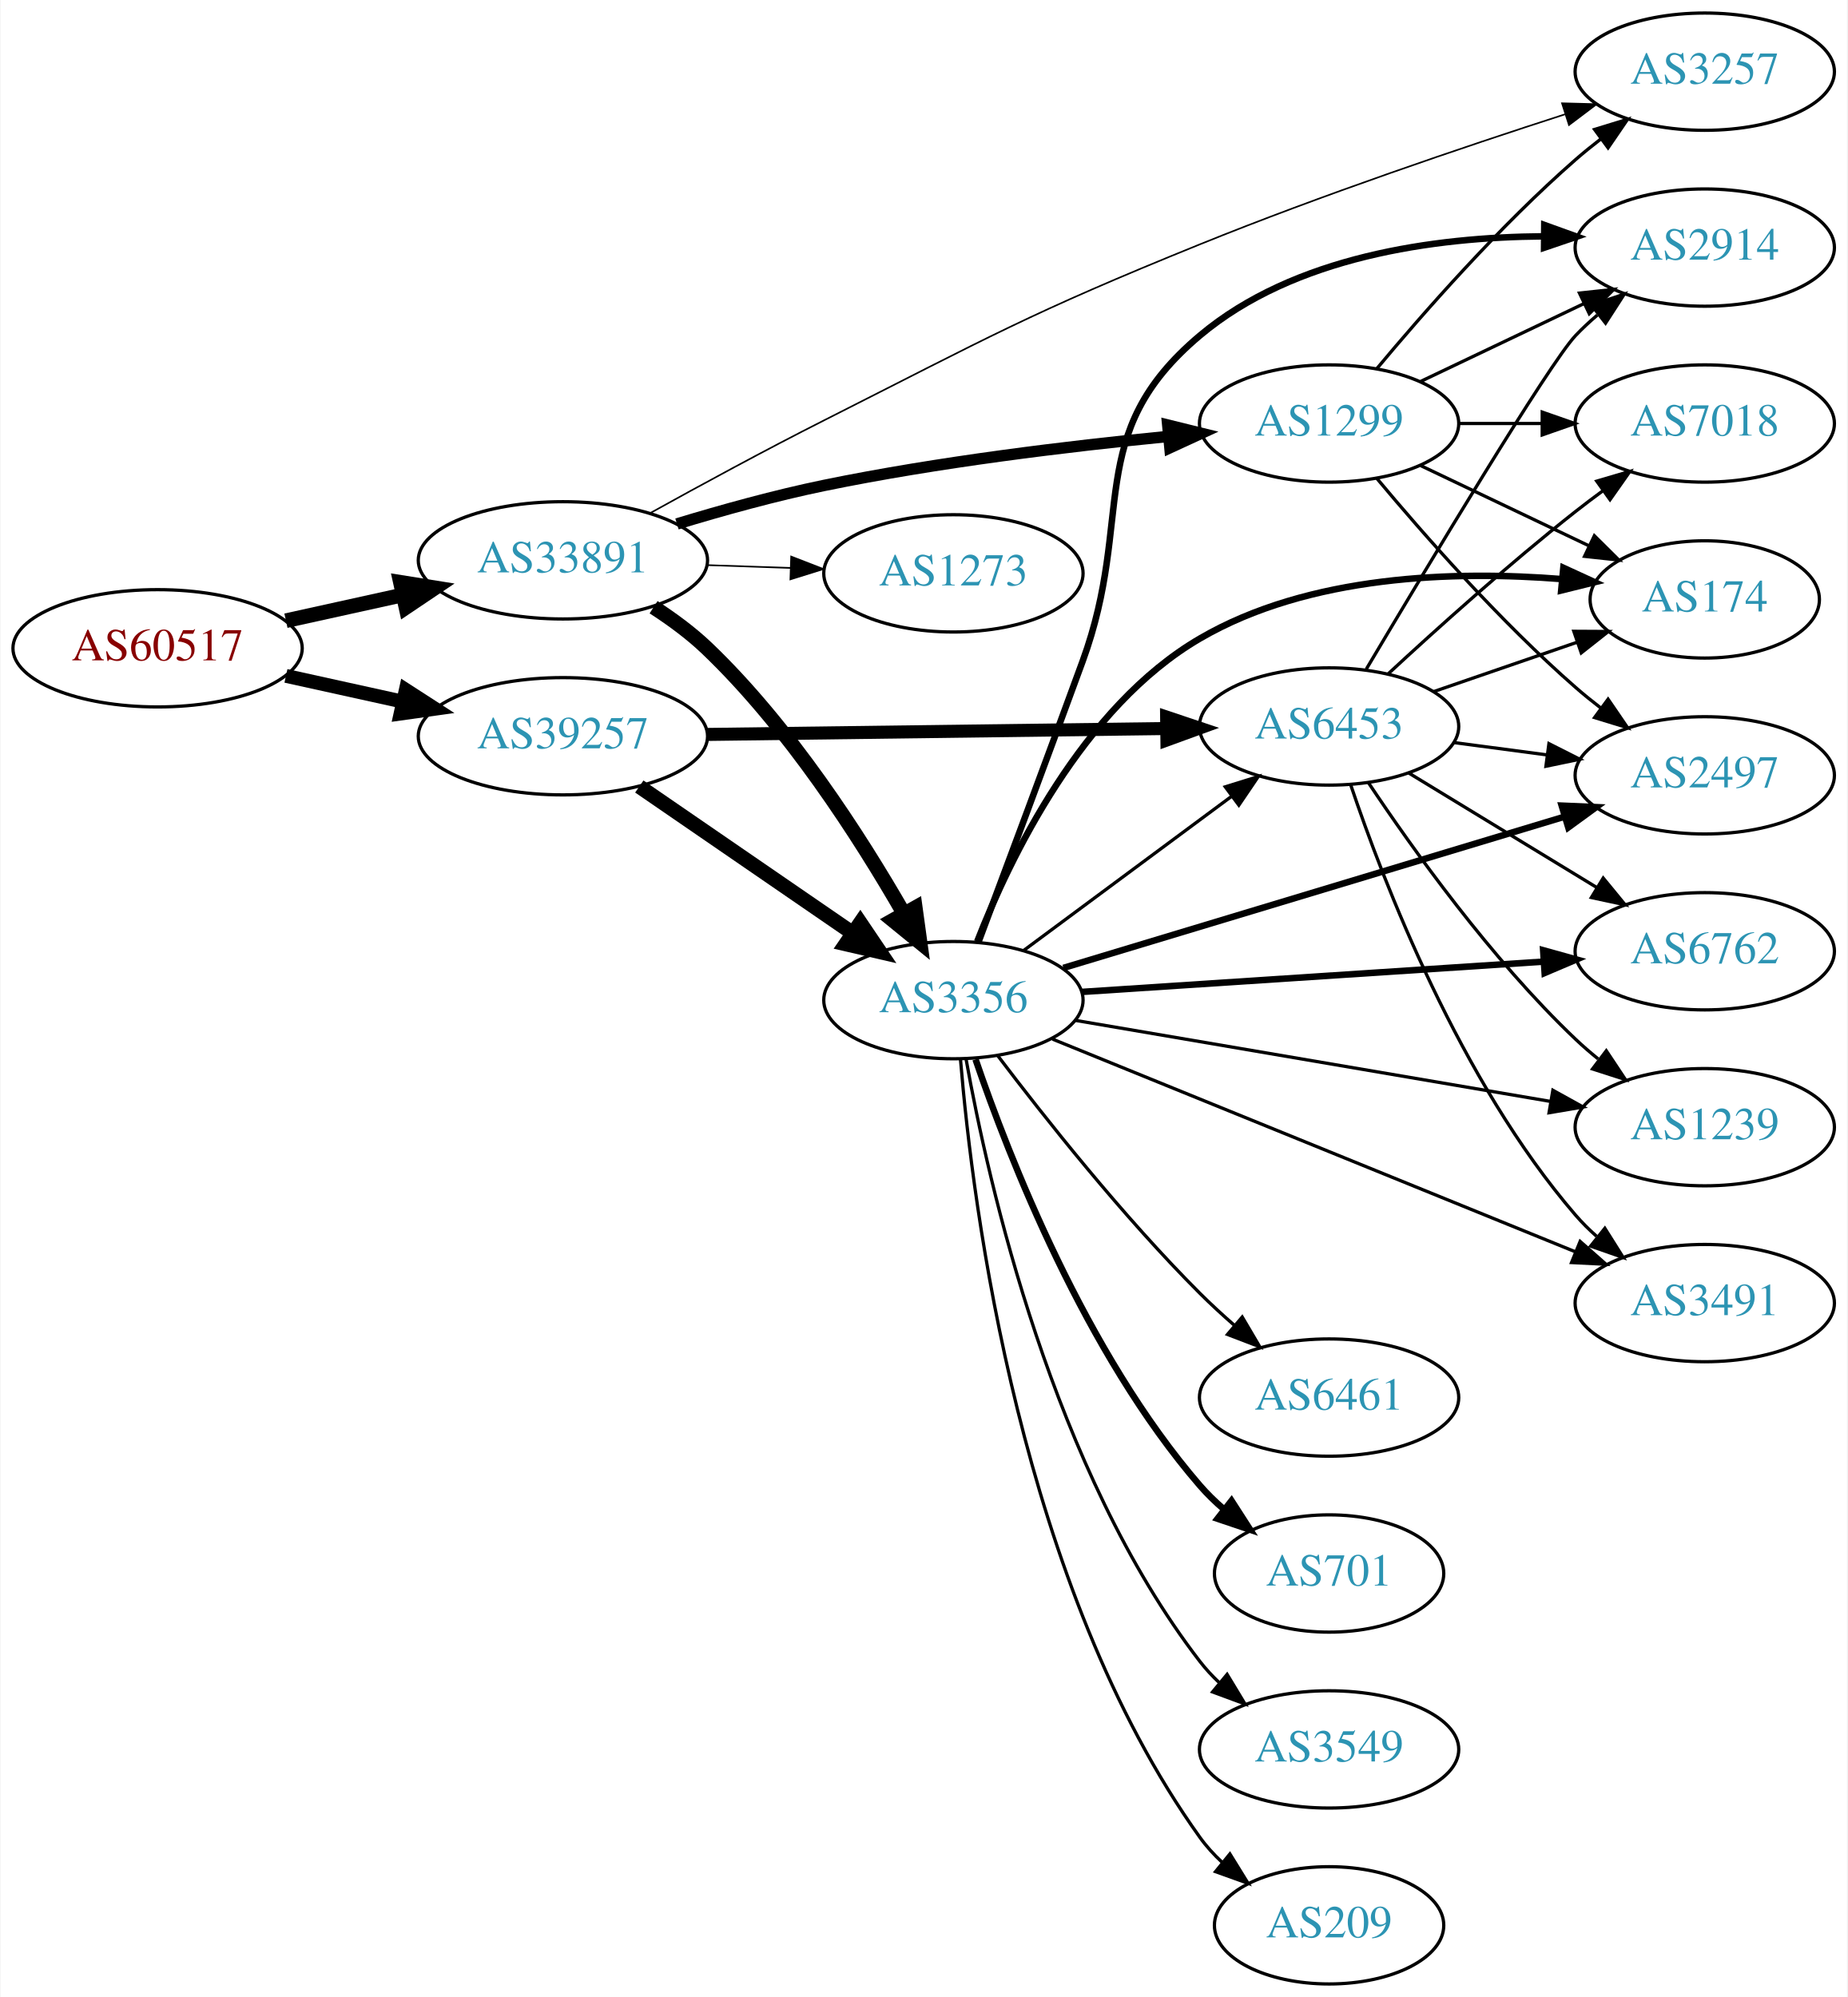
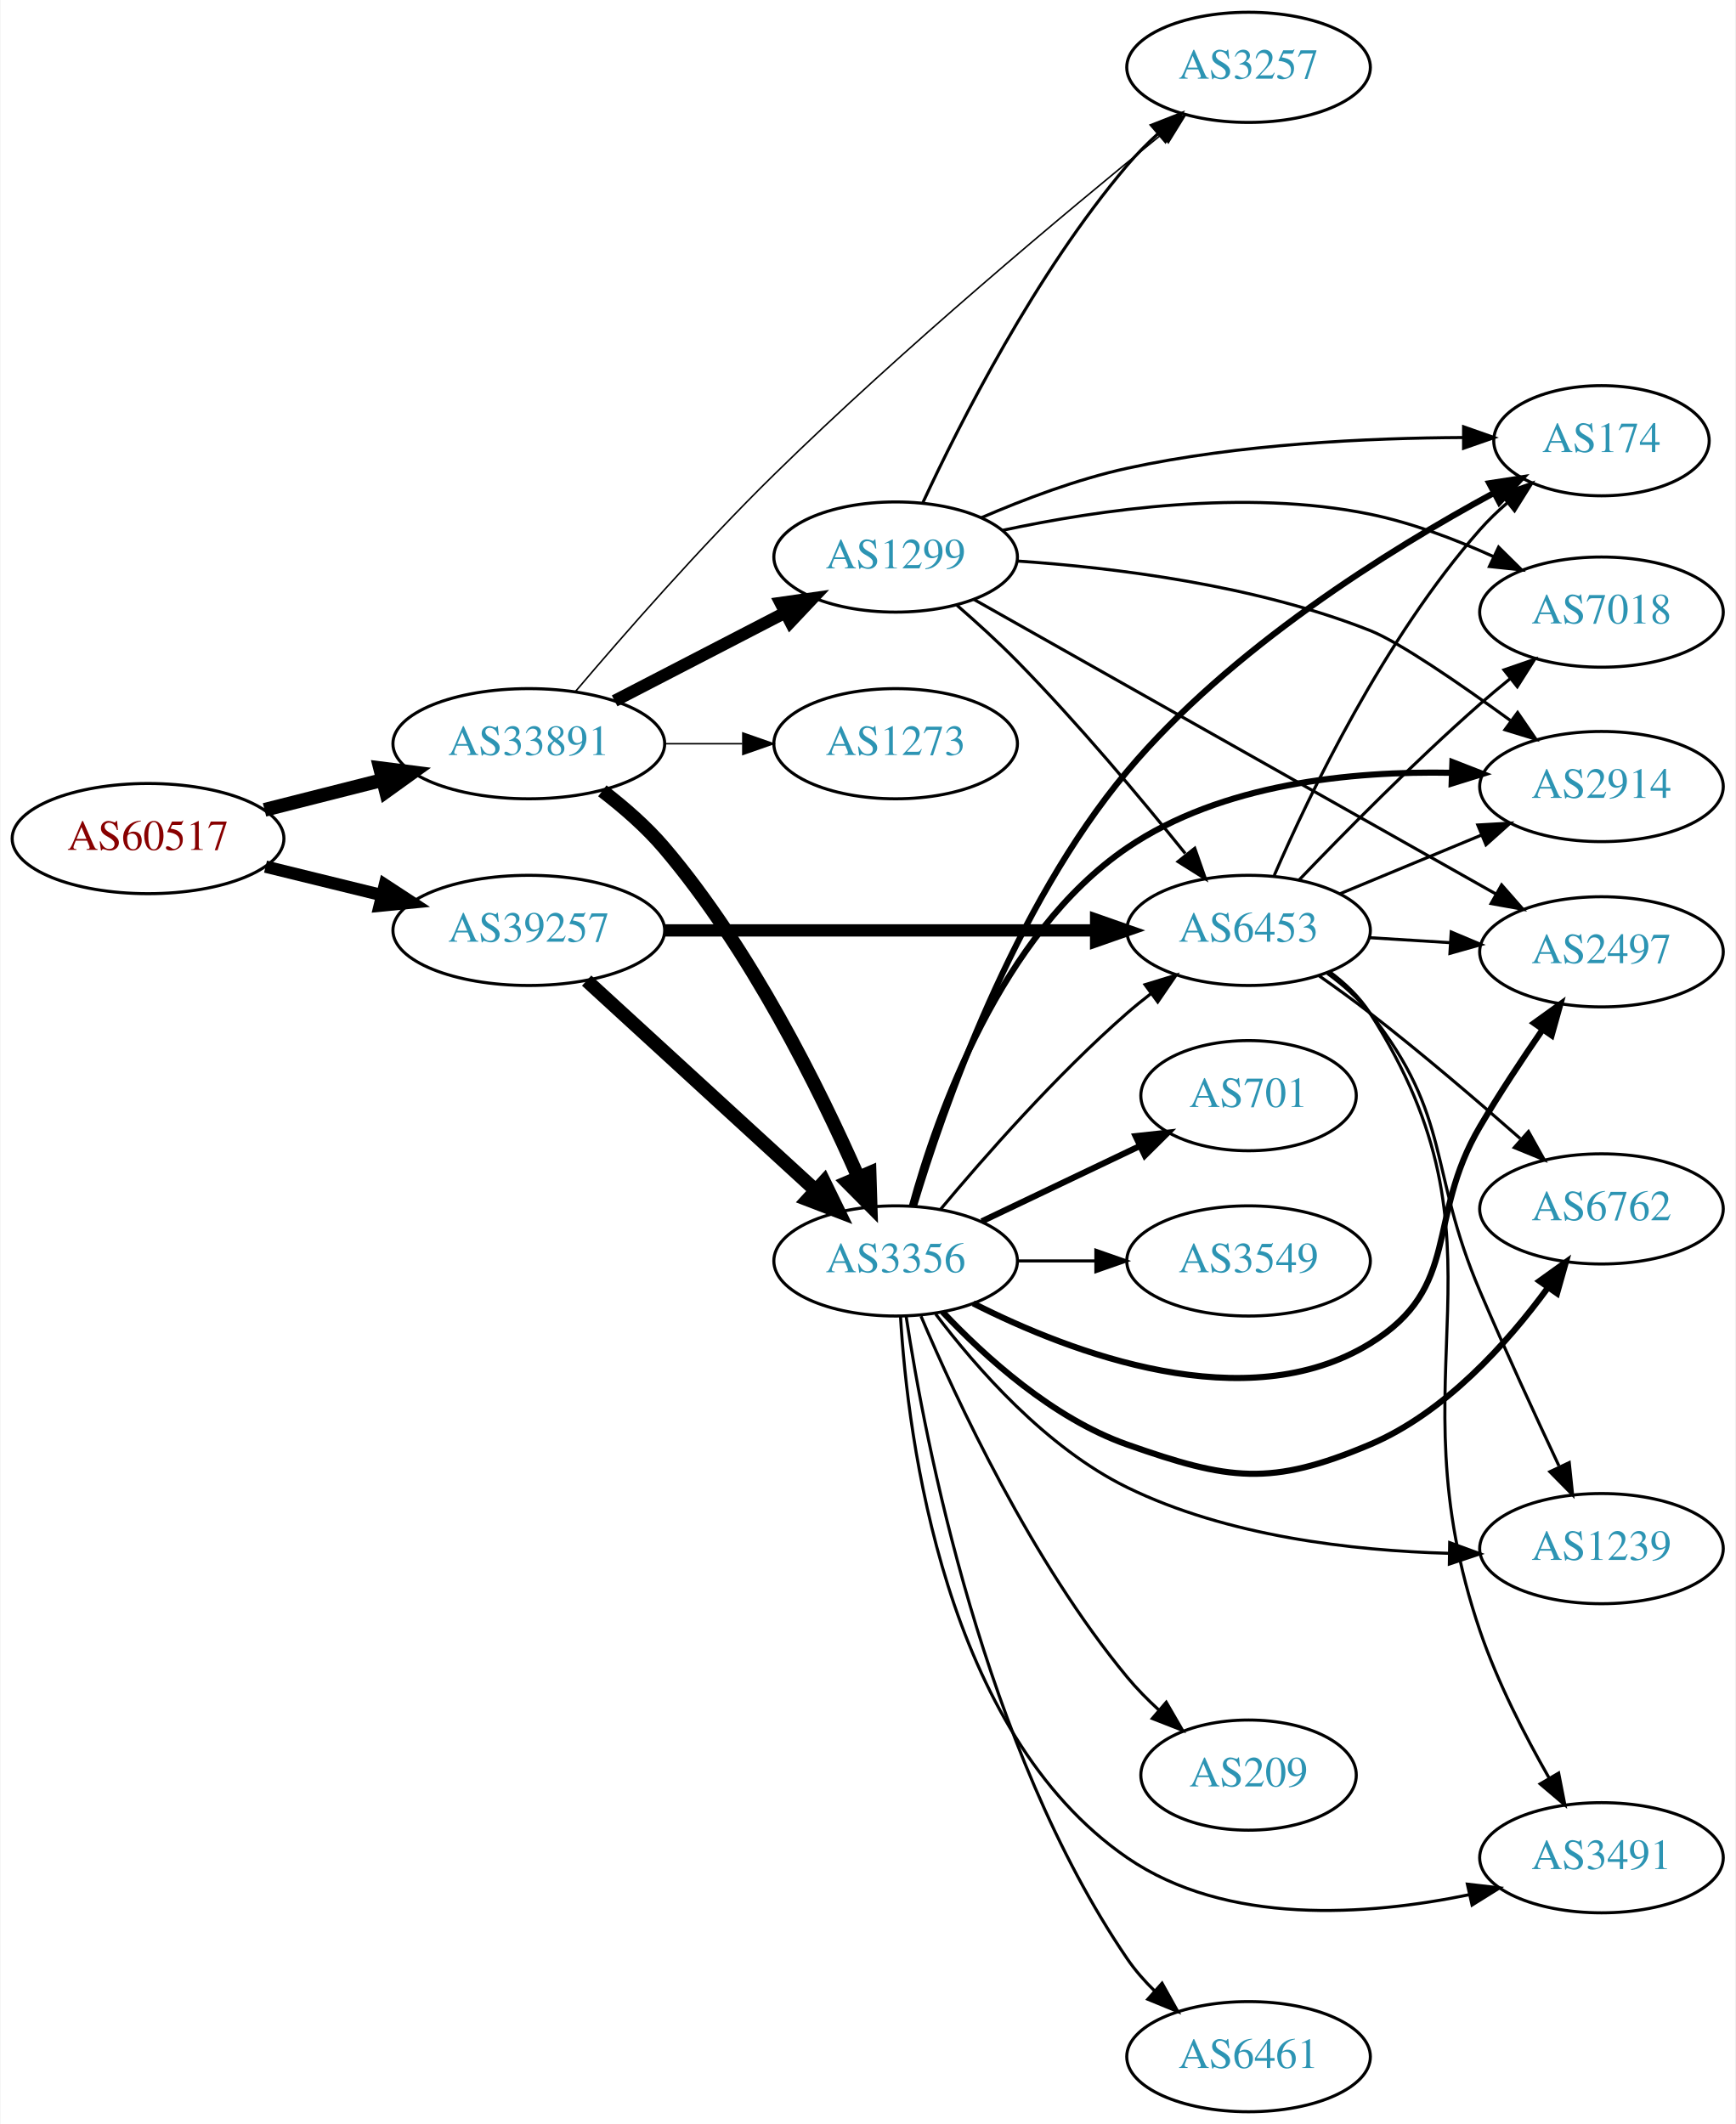
- <svg xmlns="http://www.w3.org/2000/svg" xmlns:xlink="http://www.w3.org/1999/xlink" width="567pt" height="613pt" viewBox="0.00 0.00 566.66 613.00">
-   <g id="graph0" class="graph" transform="scale(1 1) rotate(0) translate(4 609)">
-     <polygon fill="white" stroke="none" points="-4,4 -4,-609 562.663,-609 562.663,4 -4,4" />
+ <svg xmlns="http://www.w3.org/2000/svg" xmlns:xlink="http://www.w3.org/1999/xlink" width="567pt" height="694pt" viewBox="0.00 0.00 566.66 694.00">
+   <g id="graph0" class="graph" transform="scale(1 1) rotate(0) translate(4 690)">
+     <polygon fill="white" stroke="none" points="-4,4 -4,-690 562.663,-690 562.663,4 -4,4" />
    <g id="node1" class="node">
      <g id="a_node1">
        <a xlink:href="/asn/60517" xlink:title="AS60517 ~ AS-CABLEVISION [AT]">
-           <ellipse fill="#ffffff" stroke="black" cx="44.196" cy="-410" rx="44.393" ry="18" />
-           <text text-anchor="middle" x="44.196" y="-406.3" font-family="Times,serif" font-size="14.00" fill="#880000">AS60517</text>
+           <ellipse fill="#ffffff" stroke="black" cx="44.196" cy="-416" rx="44.393" ry="18" />
+           <text text-anchor="middle" x="44.196" y="-412.3" font-family="Times,serif" font-size="14.00" fill="#880000">AS60517</text>
        </a>
      </g>
    </g>
    <g id="node2" class="node">
      <g id="a_node2">
        <a xlink:href="/asn/33891" xlink:title="AS33891 ~ CORE-BACKBONE GMBH GLOBAL NETWORK [DE]">
-           <ellipse fill="#ffffff" stroke="black" cx="168.588" cy="-437" rx="44.393" ry="18" />
-           <text text-anchor="middle" x="168.588" y="-433.3" font-family="Times,serif" font-size="14.00" fill="#2c94b3">AS33891</text>
+           <ellipse fill="#ffffff" stroke="black" cx="168.588" cy="-447" rx="44.393" ry="18" />
+           <text text-anchor="middle" x="168.588" y="-443.3" font-family="Times,serif" font-size="14.00" fill="#2c94b3">AS33891</text>
        </a>
      </g>
    </g>
    <g id="edge1" class="edge">
-       <path fill="none" stroke="black" stroke-width="4.5" d="M83.586,-418.469C94.978,-420.982 107.6,-423.767 119.525,-426.397" />
-       <polygon fill="black" stroke="black" stroke-width="4.5" points="118.721,-430.252 129.335,-428.561 120.418,-422.562 118.721,-430.252" />
+       <path fill="none" stroke="black" stroke-width="4.5" d="M82.25,-425.385C94.353,-428.451 107.956,-431.896 120.685,-435.12" />
+       <polygon fill="black" stroke="black" stroke-width="4.5" points="120,-439.008 130.66,-437.647 121.933,-431.374 120,-439.008" />
    </g>
    <g id="node3" class="node">
      <g id="a_node3">
        <a xlink:href="/asn/39257" xlink:title="AS39257 ~ INC [DE]">
-           <ellipse fill="#ffffff" stroke="black" cx="168.588" cy="-383" rx="44.393" ry="18" />
-           <text text-anchor="middle" x="168.588" y="-379.3" font-family="Times,serif" font-size="14.00" fill="#2c94b3">AS39257</text>
+           <ellipse fill="#ffffff" stroke="black" cx="168.588" cy="-386" rx="44.393" ry="18" />
+           <text text-anchor="middle" x="168.588" y="-382.3" font-family="Times,serif" font-size="14.00" fill="#2c94b3">AS39257</text>
        </a>
      </g>
    </g>
    <g id="edge2" class="edge">
-       <path fill="none" stroke="black" stroke-width="4.25" d="M83.586,-401.531C94.978,-399.018 107.6,-396.233 119.525,-393.603" />
-       <polygon fill="black" stroke="black" stroke-width="4.25" points="120.371,-397.225 129.335,-391.439 118.768,-389.962 120.371,-397.225" />
+       <path fill="none" stroke="black" stroke-width="4.026" d="M82.583,-406.836C94.564,-403.899 107.989,-400.609 120.568,-397.525" />
+       <polygon fill="black" stroke="black" stroke-width="4.026" points="121.557,-400.91 130.43,-395.108 119.879,-394.067 121.557,-400.91" />
    </g>
    <g id="node4" class="node">
      <g id="a_node4">
-         <a xlink:href="/asn/1299" xlink:title="AS1299 ~ Telia Carrier [EU]">
-           <ellipse fill="#ffffff" stroke="black" cx="403.724" cy="-479" rx="39.794" ry="18" />
-           <text text-anchor="middle" x="403.724" y="-475.3" font-family="Times,serif" font-size="14.00" fill="#2c94b3">AS1299</text>
+         <a xlink:href="/asn/3257" xlink:title="AS3257 ~ GTT [DE]">
+           <ellipse fill="#ffffff" stroke="black" cx="403.724" cy="-668" rx="39.794" ry="18" />
+           <text text-anchor="middle" x="403.724" y="-664.3" font-family="Times,serif" font-size="14.00" fill="#2c94b3">AS3257</text>
        </a>
      </g>
    </g>
    <g id="edge3" class="edge">
-       <path fill="none" stroke="black" stroke-width="3.5" d="M203.593,-448.17C217.481,-452.391 233.778,-456.916 248.784,-460 283.705,-467.178 323.677,-472.013 354.137,-475.009" />
-       <polygon fill="black" stroke="black" stroke-width="3.5" points="354.204,-478.531 364.491,-475.993 354.867,-471.562 354.204,-478.531" />
+       <path fill="none" stroke="black" stroke-width="0.5" d="M183.876,-464.119C199.292,-482.287 224.856,-511.551 248.784,-535 290.929,-576.3 343.629,-620.34 375.158,-645.953" />
+       <polygon fill="black" stroke="black" stroke-width="0.5" points="373.105,-648.794 383.08,-652.363 377.508,-643.352 373.105,-648.794" />
    </g>
    <g id="node5" class="node">
      <g id="a_node5">
-         <a xlink:href="/asn/3257" xlink:title="AS3257 ~ GTT [DE]">
-           <ellipse fill="#ffffff" stroke="black" cx="519.017" cy="-587" rx="39.794" ry="18" />
-           <text text-anchor="middle" x="519.017" y="-583.3" font-family="Times,serif" font-size="14.00" fill="#2c94b3">AS3257</text>
+         <a xlink:href="/asn/1299" xlink:title="AS1299 ~ Telia Carrier [EU]">
+           <ellipse fill="#ffffff" stroke="black" cx="288.431" cy="-508" rx="39.794" ry="18" />
+           <text text-anchor="middle" x="288.431" y="-504.3" font-family="Times,serif" font-size="14.00" fill="#2c94b3">AS1299</text>
        </a>
      </g>
    </g>
    <g id="edge4" class="edge">
-       <path fill="none" stroke="black" stroke-width="0.5" d="M195.421,-451.53C210.801,-460.053 230.77,-470.901 248.784,-480 299.29,-505.511 311.632,-512.76 364.077,-534 401.428,-549.127 444.922,-563.843 476.131,-573.915" />
-       <polygon fill="black" stroke="black" stroke-width="0.5" points="475.218,-577.297 485.809,-577.016 477.354,-570.631 475.218,-577.297" />
+       <path fill="none" stroke="black" stroke-width="4" d="M196.624,-460.995C213.173,-469.561 234.525,-480.614 252.366,-489.849" />
+       <polygon fill="black" stroke="black" stroke-width="4" points="250.842,-493.001 261.331,-494.49 254.06,-486.785 250.842,-493.001" />
    </g>
    <g id="node6" class="node">
      <g id="a_node6">
        <a xlink:href="/asn/3356" xlink:title="AS3356 ~ Level 3 Parent, LLC [US]">
-           <ellipse fill="#ffffff" stroke="black" cx="288.431" cy="-302" rx="39.794" ry="18" />
-           <text text-anchor="middle" x="288.431" y="-298.3" font-family="Times,serif" font-size="14.00" fill="#2c94b3">AS3356</text>
+           <ellipse fill="#ffffff" stroke="black" cx="288.431" cy="-278" rx="39.794" ry="18" />
+           <text text-anchor="middle" x="288.431" y="-274.3" font-family="Times,serif" font-size="14.00" fill="#2c94b3">AS3356</text>
        </a>
      </g>
    </g>
    <g id="edge5" class="edge">
-       <path fill="none" stroke="black" stroke-width="4.5" d="M196.414,-422.61C202.141,-418.907 207.923,-414.642 212.784,-410 237.994,-385.928 259.723,-352.075 273.133,-328.717" />
-       <polygon fill="black" stroke="black" stroke-width="4.5" points="276.726,-330.361 278.19,-319.713 269.86,-326.504 276.726,-330.361" />
+       <path fill="none" stroke="black" stroke-width="4.5" d="M192.609,-431.597C199.607,-426.235 206.974,-419.835 212.784,-413 241.024,-379.779 263.536,-334.213 276.183,-305.439" />
+       <polygon fill="black" stroke="black" stroke-width="4.5" points="279.905,-306.752 280.239,-296.01 272.67,-303.641 279.905,-306.752" />
    </g>
    <g id="node7" class="node">
      <g id="a_node7">
        <a xlink:href="/asn/1273" xlink:title="AS1273 ~ Vodafone Group PLC [EU]">
-           <ellipse fill="#ffffff" stroke="black" cx="288.431" cy="-433" rx="39.794" ry="18" />
-           <text text-anchor="middle" x="288.431" y="-429.3" font-family="Times,serif" font-size="14.00" fill="#2c94b3">AS1273</text>
+           <ellipse fill="#ffffff" stroke="black" cx="288.431" cy="-447" rx="39.794" ry="18" />
+           <text text-anchor="middle" x="288.431" y="-443.3" font-family="Times,serif" font-size="14.00" fill="#2c94b3">AS1273</text>
        </a>
      </g>
    </g>
    <g id="edge6" class="edge">
-       <path fill="none" stroke="black" stroke-width="0.5" d="M212.799,-435.533C221.112,-435.251 229.875,-434.954 238.357,-434.666" />
-       <polygon fill="black" stroke="black" stroke-width="0.5" points="238.64,-438.158 248.516,-434.321 238.403,-431.162 238.64,-438.158" />
+       <path fill="none" stroke="black" stroke-width="0.5" d="M212.799,-447C221.112,-447 229.875,-447 238.357,-447" />
+       <polygon fill="black" stroke="black" stroke-width="0.5" points="238.516,-450.5 248.516,-447 238.516,-443.5 238.516,-450.5" />
    </g>
    <g id="edge8" class="edge">
-       <path fill="none" stroke="black" stroke-width="4.5" d="M192.031,-367.574C210.612,-354.802 237.173,-336.545 257.553,-322.537" />
-       <polygon fill="black" stroke="black" stroke-width="4.5" points="259.856,-325.731 265.867,-316.822 255.396,-319.242 259.856,-325.731" />
+       <path fill="none" stroke="black" stroke-width="4.5" d="M187.486,-369.597C207.414,-351.333 239.772,-321.678 262.249,-301.079" />
+       <polygon fill="black" stroke="black" stroke-width="4.5" points="265.039,-303.863 269.751,-294.203 259.718,-298.057 265.039,-303.863" />
    </g>
    <g id="node8" class="node">
      <g id="a_node8">
        <a xlink:href="/asn/6453" xlink:title="AS6453 ~ TATA COMMUNICATIONS (AMERICA) INC [US]">
          <ellipse fill="#ffffff" stroke="black" cx="403.724" cy="-386" rx="39.794" ry="18" />
          <text text-anchor="middle" x="403.724" y="-382.3" font-family="Times,serif" font-size="14.00" fill="#2c94b3">AS6453</text>
        </a>
      </g>
    </g>
    <g id="edge7" class="edge">
-       <path fill="none" stroke="black" stroke-width="4" d="M212.893,-383.557C252.832,-384.071 312.066,-384.833 353.721,-385.369" />
-       <polygon fill="black" stroke="black" stroke-width="4" points="353.866,-388.871 363.91,-385.501 353.956,-381.872 353.866,-388.871" />
-     </g>
-     <g id="edge27" class="edge">
-       <path fill="none" stroke="black" d="M418.354,-495.817C432.636,-512.929 456.183,-539.745 479.37,-560 481.836,-562.154 484.475,-564.294 487.172,-566.372" />
-       <polygon fill="black" stroke="black" points="485.197,-569.264 495.326,-572.37 489.345,-563.625 485.197,-569.264" />
+       <path fill="none" stroke="black" stroke-width="4" d="M212.893,-386C252.832,-386 312.066,-386 353.721,-386" />
+       <polygon fill="black" stroke="black" stroke-width="4" points="353.91,-389.5 363.91,-386 353.91,-382.5 353.91,-389.5" />
+     </g>
+     <g id="edge30" class="edge">
+       <path fill="none" stroke="black" d="M297.341,-525.81C309.386,-551.754 334.12,-600.691 364.077,-636 367.075,-639.533 370.495,-642.979 374.033,-646.222" />
+       <polygon fill="black" stroke="black" points="371.986,-649.078 381.847,-652.952 376.554,-643.774 371.986,-649.078" />
+     </g>
+     <g id="edge29" class="edge">
+       <path fill="none" stroke="black" d="M308.41,-492.273C314.839,-486.695 321.941,-480.248 328.077,-474 347.862,-453.855 368.487,-429.219 383.03,-411.143" />
+       <polygon fill="black" stroke="black" points="386.15,-412.844 389.651,-402.845 380.678,-408.479 386.15,-412.844" />
    </g>
    <g id="node10" class="node">
      <g id="a_node10">
-         <a xlink:href="/asn/2914" xlink:title="AS2914 ~ NTT America, Inc. [US]">
-           <ellipse fill="#ffffff" stroke="black" cx="519.017" cy="-533" rx="39.794" ry="18" />
-           <text text-anchor="middle" x="519.017" y="-529.3" font-family="Times,serif" font-size="14.00" fill="#2c94b3">AS2914</text>
-         </a>
-       </g>
-     </g>
-     <g id="edge28" class="edge">
-       <path fill="none" stroke="black" d="M431.86,-491.934C446.854,-499.081 465.675,-508.052 481.898,-515.785" />
-       <polygon fill="black" stroke="black" points="480.569,-519.028 491.102,-520.171 483.581,-512.709 480.569,-519.028" />
-     </g>
-     <g id="node11" class="node">
-       <g id="a_node11">
+         <a xlink:href="/asn/2497" xlink:title="AS2497 ~ Internet Initiative Japan Inc. [JP]">
+           <ellipse fill="#ffffff" stroke="black" cx="519.017" cy="-379" rx="39.794" ry="18" />
+           <text text-anchor="middle" x="519.017" y="-375.3" font-family="Times,serif" font-size="14.00" fill="#2c94b3">AS2497</text>
+         </a>
+       </g>
+     </g>
+     <g id="edge32" class="edge">
+       <path fill="none" stroke="black" d="M313.893,-494.195C355.032,-470.979 438.116,-424.091 484.599,-397.859" />
+       <polygon fill="black" stroke="black" points="486.396,-400.864 493.384,-392.901 482.955,-394.768 486.396,-400.864" />
+     </g>
+     <g id="node13" class="node">
+       <g id="a_node13">
        <a xlink:href="/asn/174" xlink:title="AS174 ~ Cogent Communications [US]">
-           <ellipse fill="#ffffff" stroke="black" cx="519.017" cy="-425" rx="35.194" ry="18" />
-           <text text-anchor="middle" x="519.017" y="-421.3" font-family="Times,serif" font-size="14.00" fill="#2c94b3">AS174</text>
-         </a>
-       </g>
-     </g>
-     <g id="edge29" class="edge">
-       <path fill="none" stroke="black" d="M431.86,-466.066C447.292,-458.71 466.778,-449.423 483.313,-441.541" />
-       <polygon fill="black" stroke="black" points="485.133,-444.551 492.654,-437.089 482.121,-438.232 485.133,-444.551" />
-     </g>
-     <g id="node12" class="node">
-       <g id="a_node12">
-         <a xlink:href="/asn/7018" xlink:title="AS7018 ~ AT&amp;T Services, Inc. [US]">
-           <ellipse fill="#ffffff" stroke="black" cx="519.017" cy="-479" rx="39.794" ry="18" />
-           <text text-anchor="middle" x="519.017" y="-475.3" font-family="Times,serif" font-size="14.00" fill="#2c94b3">AS7018</text>
-         </a>
-       </g>
-     </g>
-     <g id="edge30" class="edge">
-       <path fill="none" stroke="black" d="M443.396,-479C451.599,-479 460.363,-479 468.895,-479" />
-       <polygon fill="black" stroke="black" points="469.134,-482.5 479.134,-479 469.134,-475.5 469.134,-482.5" />
+           <ellipse fill="#ffffff" stroke="black" cx="519.017" cy="-546" rx="35.194" ry="18" />
+           <text text-anchor="middle" x="519.017" y="-542.3" font-family="Times,serif" font-size="14.00" fill="#2c94b3">AS174</text>
+         </a>
+       </g>
+     </g>
+     <g id="edge27" class="edge">
+       <path fill="none" stroke="black" d="M316.446,-520.851C330.355,-526.855 347.776,-533.449 364.077,-537 400.504,-544.935 442.853,-546.9 473.901,-547.042" />
+       <polygon fill="black" stroke="black" points="473.978,-550.542 483.972,-547.027 473.967,-543.542 473.978,-550.542" />
    </g>
    <g id="node15" class="node">
      <g id="a_node15">
-         <a xlink:href="/asn/2497" xlink:title="AS2497 ~ Internet Initiative Japan Inc. [JP]">
-           <ellipse fill="#ffffff" stroke="black" cx="519.017" cy="-371" rx="39.794" ry="18" />
-           <text text-anchor="middle" x="519.017" y="-367.3" font-family="Times,serif" font-size="14.00" fill="#2c94b3">AS2497</text>
+         <a xlink:href="/asn/2914" xlink:title="AS2914 ~ NTT America, Inc. [US]">
+           <ellipse fill="#ffffff" stroke="black" cx="519.017" cy="-433" rx="39.794" ry="18" />
+           <text text-anchor="middle" x="519.017" y="-429.3" font-family="Times,serif" font-size="14.00" fill="#2c94b3">AS2914</text>
        </a>
      </g>
    </g>
    <g id="edge31" class="edge">
-       <path fill="none" stroke="black" d="M418.354,-462.183C432.636,-445.071 456.183,-418.255 479.37,-398 481.836,-395.846 484.475,-393.706 487.172,-391.628" />
-       <polygon fill="black" stroke="black" points="489.345,-394.375 495.326,-385.63 485.197,-388.736 489.345,-394.375" />
-     </g>
-     <g id="edge24" class="edge">
-       <path fill="none" stroke="black" d="M309.947,-317.212C327.802,-330.45 353.875,-349.781 373.837,-364.583" />
-       <polygon fill="black" stroke="black" points="371.86,-367.473 381.977,-370.618 376.029,-361.85 371.86,-367.473" />
+       <path fill="none" stroke="black" d="M327.99,-506.703C359.898,-504.533 405.899,-498.837 443.37,-484 453.001,-480.187 472.545,-466.748 489.219,-454.623" />
+       <polygon fill="black" stroke="black" points="491.621,-457.201 497.609,-448.46 487.477,-451.559 491.621,-457.201" />
+     </g>
+     <g id="node19" class="node">
+       <g id="a_node19">
+         <a xlink:href="/asn/7018" xlink:title="AS7018 ~ AT&amp;T Services, Inc. [US]">
+           <ellipse fill="#ffffff" stroke="black" cx="519.017" cy="-490" rx="39.794" ry="18" />
+           <text text-anchor="middle" x="519.017" y="-486.3" font-family="Times,serif" font-size="14.00" fill="#2c94b3">AS7018</text>
+         </a>
+       </g>
+     </g>
+     <g id="edge28" class="edge">
+       <path fill="none" stroke="black" d="M323.381,-516.724C354.786,-523.469 402.624,-530.365 443.37,-522 457.128,-519.175 471.481,-513.704 483.883,-508.073" />
+       <polygon fill="black" stroke="black" points="485.408,-511.224 492.944,-503.778 482.409,-504.899 485.408,-511.224" />
+     </g>
+     <g id="edge19" class="edge">
+       <path fill="none" stroke="black" d="M303.061,-294.817C317.343,-311.929 340.89,-338.745 364.077,-359 366.543,-361.154 369.182,-363.294 371.879,-365.372" />
+       <polygon fill="black" stroke="black" points="369.904,-368.264 380.033,-371.37 374.052,-362.625 369.904,-368.264" />
    </g>
    <g id="node9" class="node">
      <g id="a_node9">
        <a xlink:href="/asn/6762" xlink:title="AS6762 ~ TELECOM ITALIA SPARKLE S.p.A. [IT]">
-           <ellipse fill="#ffffff" stroke="black" cx="519.017" cy="-317" rx="39.794" ry="18" />
-           <text text-anchor="middle" x="519.017" y="-313.3" font-family="Times,serif" font-size="14.00" fill="#2c94b3">AS6762</text>
-         </a>
-       </g>
-     </g>
-     <g id="edge16" class="edge">
-       <path fill="none" stroke="black" stroke-width="2" d="M327.691,-304.511C366.672,-307.069 427.25,-311.044 469.561,-313.82" />
-       <polygon fill="black" stroke="black" stroke-width="2" points="469.424,-317.319 479.632,-314.481 469.882,-310.334 469.424,-317.319" />
-     </g>
-     <g id="edge22" class="edge">
-       <path fill="none" stroke="black" stroke-width="2" d="M296.189,-320.016C303.948,-340.737 317.027,-375.79 328.077,-406 344.304,-450.362 327.931,-475.59 364.077,-506 393.023,-530.353 436.096,-536.189 469.324,-536.454" />
-       <polygon fill="black" stroke="black" stroke-width="2" points="469.768,-539.95 479.736,-536.36 469.705,-532.95 469.768,-539.95" />
-     </g>
-     <g id="edge21" class="edge">
-       <path fill="none" stroke="black" stroke-width="2" d="M295.716,-319.969C305.737,-345.613 327.974,-391.93 364.077,-413 397.608,-432.569 442.468,-433.837 475.107,-431.248" />
-       <polygon fill="black" stroke="black" stroke-width="2" points="475.619,-434.715 485.245,-430.29 474.96,-427.746 475.619,-434.715" />
-     </g>
-     <g id="node13" class="node">
-       <g id="a_node13">
-         <a xlink:href="/asn/1239" xlink:title="AS1239 ~ Sprint [US]">
-           <ellipse fill="#ffffff" stroke="black" cx="519.017" cy="-263" rx="39.794" ry="18" />
-           <text text-anchor="middle" x="519.017" y="-259.3" font-family="Times,serif" font-size="14.00" fill="#2c94b3">AS1239</text>
-         </a>
-       </g>
-     </g>
-     <g id="edge20" class="edge">
-       <path fill="none" stroke="black" d="M325.904,-295.777C365.462,-289.028 428.707,-278.237 471.737,-270.896" />
-       <polygon fill="black" stroke="black" points="472.405,-274.333 481.674,-269.201 471.228,-267.432 472.405,-274.333" />
+           <ellipse fill="#ffffff" stroke="black" cx="519.017" cy="-295" rx="39.794" ry="18" />
+           <text text-anchor="middle" x="519.017" y="-291.3" font-family="Times,serif" font-size="14.00" fill="#2c94b3">AS6762</text>
+         </a>
+       </g>
+     </g>
+     <g id="edge9" class="edge">
+       <path fill="none" stroke="black" stroke-width="2" d="M303.768,-261.348C317.531,-246.749 339.768,-226.559 364.077,-218 397.319,-206.297 410.917,-204.262 443.37,-218 467.829,-228.354 488.209,-251.08 501.46,-269.173" />
+       <polygon fill="black" stroke="black" stroke-width="2" points="498.77,-271.433 507.379,-277.608 504.5,-267.412 498.77,-271.433" />
+     </g>
+     <g id="edge10" class="edge">
+       <path fill="none" stroke="black" stroke-width="2" d="M313.76,-264.138C345.829,-247.892 402.908,-226.15 443.37,-251 473.519,-269.516 461.407,-291.519 479.37,-322 485.598,-332.567 493.041,-343.819 499.725,-353.51" />
+       <polygon fill="black" stroke="black" stroke-width="2" points="496.996,-355.715 505.593,-361.906 502.733,-351.705 496.996,-355.715" />
+     </g>
+     <g id="node11" class="node">
+       <g id="a_node11">
+         <a xlink:href="/asn/6461" xlink:title="AS6461 ~ Zayo Bandwidth [US]">
+           <ellipse fill="#ffffff" stroke="black" cx="403.724" cy="-18" rx="39.794" ry="18" />
+           <text text-anchor="middle" x="403.724" y="-14.3" font-family="Times,serif" font-size="14.00" fill="#2c94b3">AS6461</text>
+         </a>
+       </g>
+     </g>
+     <g id="edge11" class="edge">
+       <path fill="none" stroke="black" d="M291.853,-259.927C298.005,-219.284 317.193,-118.855 364.077,-50 366.628,-46.254 369.739,-42.708 373.076,-39.437" />
+       <polygon fill="black" stroke="black" points="375.462,-41.999 380.614,-32.741 370.813,-36.765 375.462,-41.999" />
+     </g>
+     <g id="node12" class="node">
+       <g id="a_node12">
+         <a xlink:href="/asn/701" xlink:title="AS701 ~ UUNET [US]">
+           <ellipse fill="#ffffff" stroke="black" cx="403.724" cy="-332" rx="35.194" ry="18" />
+           <text text-anchor="middle" x="403.724" y="-328.3" font-family="Times,serif" font-size="14.00" fill="#2c94b3">AS701</text>
+         </a>
+       </g>
+     </g>
+     <g id="edge12" class="edge">
+       <path fill="none" stroke="black" stroke-width="2" d="M316.567,-290.934C331.999,-298.29 351.485,-307.577 368.02,-315.459" />
+       <polygon fill="black" stroke="black" stroke-width="2" points="366.828,-318.768 377.361,-319.911 369.84,-312.449 366.828,-318.768" />
+     </g>
+     <g id="edge13" class="edge">
+       <path fill="none" stroke="black" stroke-width="2" d="M294.445,-296.02C303.907,-327.554 326.855,-393.608 364.077,-438 397.726,-478.131 449.651,-510.375 483.735,-528.859" />
+       <polygon fill="black" stroke="black" stroke-width="2" points="482.372,-532.099 492.845,-533.703 485.658,-525.918 482.372,-532.099" />
    </g>
    <g id="node14" class="node">
      <g id="a_node14">
-         <a xlink:href="/asn/3491" xlink:title="AS3491 ~ PCCW Global, Inc. [US]">
-           <ellipse fill="#ffffff" stroke="black" cx="519.017" cy="-209" rx="39.794" ry="18" />
-           <text text-anchor="middle" x="519.017" y="-205.3" font-family="Times,serif" font-size="14.00" fill="#2c94b3">AS3491</text>
-         </a>
-       </g>
-     </g>
-     <g id="edge25" class="edge">
-       <path fill="none" stroke="black" d="M318.846,-290.032C359.738,-273.396 433.836,-243.249 479.213,-224.787" />
-       <polygon fill="black" stroke="black" points="480.77,-227.932 488.714,-220.922 478.132,-221.448 480.77,-227.932" />
-     </g>
-     <g id="edge17" class="edge">
-       <path fill="none" stroke="black" stroke-width="2" d="M322.182,-311.886C362.695,-324.115 431.731,-344.954 476.08,-358.341" />
-       <polygon fill="black" stroke="black" stroke-width="2" points="475.111,-361.705 485.696,-361.244 477.134,-355.003 475.111,-361.705" />
+         <a xlink:href="/asn/3549" xlink:title="AS3549 ~ Level 3 Parent, LLC [US]">
+           <ellipse fill="#ffffff" stroke="black" cx="403.724" cy="-278" rx="39.794" ry="18" />
+           <text text-anchor="middle" x="403.724" y="-274.3" font-family="Times,serif" font-size="14.00" fill="#2c94b3">AS3549</text>
+         </a>
+       </g>
+     </g>
+     <g id="edge14" class="edge">
+       <path fill="none" stroke="black" d="M328.103,-278C336.306,-278 345.07,-278 353.602,-278" />
+       <polygon fill="black" stroke="black" points="353.841,-281.5 363.841,-278 353.841,-274.5 353.841,-281.5" />
+     </g>
+     <g id="edge15" class="edge">
+       <path fill="none" stroke="black" stroke-width="2" d="M293.752,-295.995C301.926,-325.779 322.671,-384.827 364.077,-413 394.94,-433.999 437.47,-438.129 470.007,-437.498" />
+       <polygon fill="black" stroke="black" stroke-width="2" points="470.321,-440.989 480.193,-437.141 470.076,-433.993 470.321,-440.989" />
    </g>
    <g id="node16" class="node">
      <g id="a_node16">
-         <a xlink:href="/asn/6461" xlink:title="AS6461 ~ Zayo Bandwidth [US]">
-           <ellipse fill="#ffffff" stroke="black" cx="403.724" cy="-180" rx="39.794" ry="18" />
-           <text text-anchor="middle" x="403.724" y="-176.3" font-family="Times,serif" font-size="14.00" fill="#2c94b3">AS6461</text>
-         </a>
-       </g>
-     </g>
-     <g id="edge18" class="edge">
-       <path fill="none" stroke="black" d="M302.04,-284.943C316.222,-266.219 340.383,-235.675 364.077,-212 367.355,-208.725 370.939,-205.43 374.56,-202.264" />
-       <polygon fill="black" stroke="black" points="377.067,-204.727 382.443,-195.598 372.547,-199.382 377.067,-204.727" />
+         <a xlink:href="/asn/1239" xlink:title="AS1239 ~ Sprint [US]">
+           <ellipse fill="#ffffff" stroke="black" cx="519.017" cy="-184" rx="39.794" ry="18" />
+           <text text-anchor="middle" x="519.017" y="-180.3" font-family="Times,serif" font-size="14.00" fill="#2c94b3">AS1239</text>
+         </a>
+       </g>
+     </g>
+     <g id="edge16" class="edge">
+       <path fill="none" stroke="black" d="M301.493,-260.652C314.685,-243.176 337.524,-216.995 364.077,-204 396.7,-188.035 437.636,-183.336 469.093,-182.466" />
+       <polygon fill="black" stroke="black" points="469.427,-185.962 479.371,-182.307 469.318,-178.963 469.427,-185.962" />
    </g>
    <g id="node17" class="node">
      <g id="a_node17">
-         <a xlink:href="/asn/701" xlink:title="AS701 ~ UUNET [US]">
-           <ellipse fill="#ffffff" stroke="black" cx="403.724" cy="-126" rx="35.194" ry="18" />
-           <text text-anchor="middle" x="403.724" y="-122.3" font-family="Times,serif" font-size="14.00" fill="#2c94b3">AS701</text>
-         </a>
-       </g>
-     </g>
-     <g id="edge19" class="edge">
-       <path fill="none" stroke="black" stroke-width="2" d="M295.229,-283.804C305.428,-253.923 328.888,-193.716 364.077,-153 366.272,-150.461 368.754,-148.043 371.377,-145.772" />
-       <polygon fill="black" stroke="black" stroke-width="2" points="373.781,-148.336 379.515,-139.427 369.476,-142.815 373.781,-148.336" />
+         <a xlink:href="/asn/209" xlink:title="AS209 ~ CenturyLink Communications, LLC [US]">
+           <ellipse fill="#ffffff" stroke="black" cx="403.724" cy="-110" rx="35.194" ry="18" />
+           <text text-anchor="middle" x="403.724" y="-106.3" font-family="Times,serif" font-size="14.00" fill="#2c94b3">AS209</text>
+         </a>
+       </g>
+     </g>
+     <g id="edge17" class="edge">
+       <path fill="none" stroke="black" d="M296.709,-259.951C308.297,-232.585 332.852,-179.788 364.077,-142 367.174,-138.252 370.758,-134.618 374.468,-131.225" />
+       <polygon fill="black" stroke="black" points="376.834,-133.807 382.149,-124.642 372.278,-128.492 376.834,-133.807" />
    </g>
    <g id="node18" class="node">
      <g id="a_node18">
-         <a xlink:href="/asn/3549" xlink:title="AS3549 ~ Level 3 Parent, LLC [US]">
-           <ellipse fill="#ffffff" stroke="black" cx="403.724" cy="-72" rx="39.794" ry="18" />
-           <text text-anchor="middle" x="403.724" y="-68.3" font-family="Times,serif" font-size="14.00" fill="#2c94b3">AS3549</text>
-         </a>
-       </g>
+         <a xlink:href="/asn/3491" xlink:title="AS3491 ~ PCCW Global, Inc. [US]">
+           <ellipse fill="#ffffff" stroke="black" cx="519.017" cy="-83" rx="39.794" ry="18" />
+           <text text-anchor="middle" x="519.017" y="-79.3" font-family="Times,serif" font-size="14.00" fill="#2c94b3">AS3491</text>
+         </a>
+       </g>
+     </g>
+     <g id="edge18" class="edge">
+       <path fill="none" stroke="black" d="M290.009,-259.988C292.385,-219.996 304.347,-124.092 364.077,-83 396.503,-60.693 442.564,-64.05 475.842,-70.927" />
+       <polygon fill="black" stroke="black" points="475.207,-74.371 485.731,-73.149 476.742,-67.541 475.207,-74.371" />
+     </g>
+     <g id="edge24" class="edge">
+       <path fill="none" stroke="black" d="M426.663,-371.234C432.194,-367.359 438.065,-363.111 443.37,-359 460.177,-345.976 478.299,-330.475 492.479,-317.991" />
+       <polygon fill="black" stroke="black" points="495.171,-320.282 500.333,-311.03 490.528,-315.044 495.171,-320.282" />
+     </g>
+     <g id="edge25" class="edge">
+       <path fill="none" stroke="black" d="M443.08,-383.63C451.569,-383.106 460.673,-382.543 469.507,-381.997" />
+       <polygon fill="black" stroke="black" points="469.935,-385.478 479.7,-381.367 469.504,-378.491 469.935,-385.478" />
+     </g>
+     <g id="edge26" class="edge">
+       <path fill="none" stroke="black" d="M412.123,-403.992C423.698,-430.689 448.041,-481.458 479.37,-517 482.04,-520.028 485.071,-522.943 488.234,-525.68" />
+       <polygon fill="black" stroke="black" points="486.241,-528.567 496.237,-532.079 490.613,-523.1 486.241,-528.567" />
+     </g>
+     <g id="edge20" class="edge">
+       <path fill="none" stroke="black" d="M433.605,-397.982C447.588,-403.782 464.569,-410.827 479.624,-417.072" />
+       <polygon fill="black" stroke="black" points="478.61,-420.441 489.188,-421.04 481.292,-413.975 478.61,-420.441" />
+     </g>
+     <g id="edge22" class="edge">
+       <path fill="none" stroke="black" d="M429.454,-371.964C434.54,-368.242 439.513,-363.88 443.37,-359 470.34,-324.877 462.274,-307.994 479.37,-268 487.574,-248.809 497.413,-227.444 505.11,-211.064" />
+       <polygon fill="black" stroke="black" points="508.487,-212.111 509.592,-201.574 502.157,-209.121 508.487,-212.111" />
    </g>
    <g id="edge23" class="edge">
-       <path fill="none" stroke="black" d="M292.302,-283.959C299.057,-246.218 318.917,-157.589 364.077,-99 365.857,-96.691 367.89,-94.501 370.072,-92.443" />
-       <polygon fill="black" stroke="black" points="372.428,-95.036 377.905,-85.967 367.968,-89.641 372.428,-95.036" />
-     </g>
-     <g id="node19" class="node">
-       <g id="a_node19">
-         <a xlink:href="/asn/209" xlink:title="AS209 ~ CenturyLink Communications, LLC [US]">
-           <ellipse fill="#ffffff" stroke="black" cx="403.724" cy="-18" rx="35.194" ry="18" />
-           <text text-anchor="middle" x="403.724" y="-14.3" font-family="Times,serif" font-size="14.00" fill="#2c94b3">AS209</text>
-         </a>
-       </g>
-     </g>
-     <g id="edge26" class="edge">
-       <path fill="none" stroke="black" d="M290.612,-283.704C294.318,-238.92 309,-121.852 364.077,-45 366.032,-42.272 368.352,-39.726 370.87,-37.373" />
-       <polygon fill="black" stroke="black" points="373.286,-39.919 378.851,-30.904 368.878,-34.481 373.286,-39.919" />
-     </g>
-     <g id="edge9" class="edge">
-       <path fill="none" stroke="black" d="M428.198,-371.703C444.908,-361.526 467.563,-347.728 485.94,-336.536" />
-       <polygon fill="black" stroke="black" points="487.852,-339.469 494.572,-331.279 484.211,-333.491 487.852,-339.469" />
-     </g>
-     <g id="edge10" class="edge">
-       <path fill="none" stroke="black" d="M415.158,-403.636C433.725,-434.884 471.31,-497.498 479.37,-506 481.429,-508.172 483.688,-510.274 486.048,-512.282" />
-       <polygon fill="black" stroke="black" points="484.275,-515.336 494.318,-518.712 488.572,-509.81 484.275,-515.336" />
-     </g>
-     <g id="edge11" class="edge">
-       <path fill="none" stroke="black" d="M435.682,-396.657C449.309,-401.348 465.452,-406.905 479.819,-411.851" />
-       <polygon fill="black" stroke="black" points="478.833,-415.213 489.428,-415.159 481.112,-408.594 478.833,-415.213" />
-     </g>
-     <g id="edge12" class="edge">
-       <path fill="none" stroke="black" d="M421.737,-402.047C436.563,-415.784 458.846,-435.843 479.37,-452 482.089,-454.141 484.965,-456.311 487.87,-458.442" />
-       <polygon fill="black" stroke="black" points="485.866,-461.312 496.034,-464.29 489.942,-455.621 485.866,-461.312" />
-     </g>
-     <g id="edge13" class="edge">
-       <path fill="none" stroke="black" d="M415.766,-368.789C429.258,-348.542 453.505,-314.577 479.37,-290 481.54,-287.939 483.878,-285.915 486.292,-283.961" />
-       <polygon fill="black" stroke="black" points="488.797,-286.455 494.66,-277.63 484.573,-280.873 488.797,-286.455" />
-     </g>
-     <g id="edge14" class="edge">
-       <path fill="none" stroke="black" d="M410.329,-368.163C420.396,-338.248 443.857,-277.202 479.37,-236 481.324,-233.733 483.508,-231.563 485.817,-229.509" />
-       <polygon fill="black" stroke="black" points="488.352,-231.963 493.992,-222.994 483.99,-226.489 488.352,-231.963" />
-     </g>
-     <g id="edge15" class="edge">
-       <path fill="none" stroke="black" d="M442.134,-381.047C451.222,-379.844 461.059,-378.541 470.544,-377.285" />
-       <polygon fill="black" stroke="black" points="471.192,-380.73 480.646,-375.948 470.273,-373.791 471.192,-380.73" />
+       <path fill="none" stroke="black" d="M430.206,-372.5C435.254,-368.75 440.02,-364.241 443.37,-359 492.479,-282.16 449.921,-243.306 479.37,-157 485.037,-140.394 493.986,-122.945 501.847,-109.164" />
+       <polygon fill="black" stroke="black" points="505.026,-110.662 507.061,-100.264 498.986,-107.123 505.026,-110.662" />
+     </g>
+     <g id="edge21" class="edge">
+       <path fill="none" stroke="black" d="M420.204,-402.455C434.939,-417.847 457.979,-441.217 479.37,-460 482.53,-462.774 485.912,-465.597 489.313,-468.346" />
+       <polygon fill="black" stroke="black" points="487.171,-471.115 497.187,-474.569 491.512,-465.623 487.171,-471.115" />
    </g>
  </g>
</svg>
